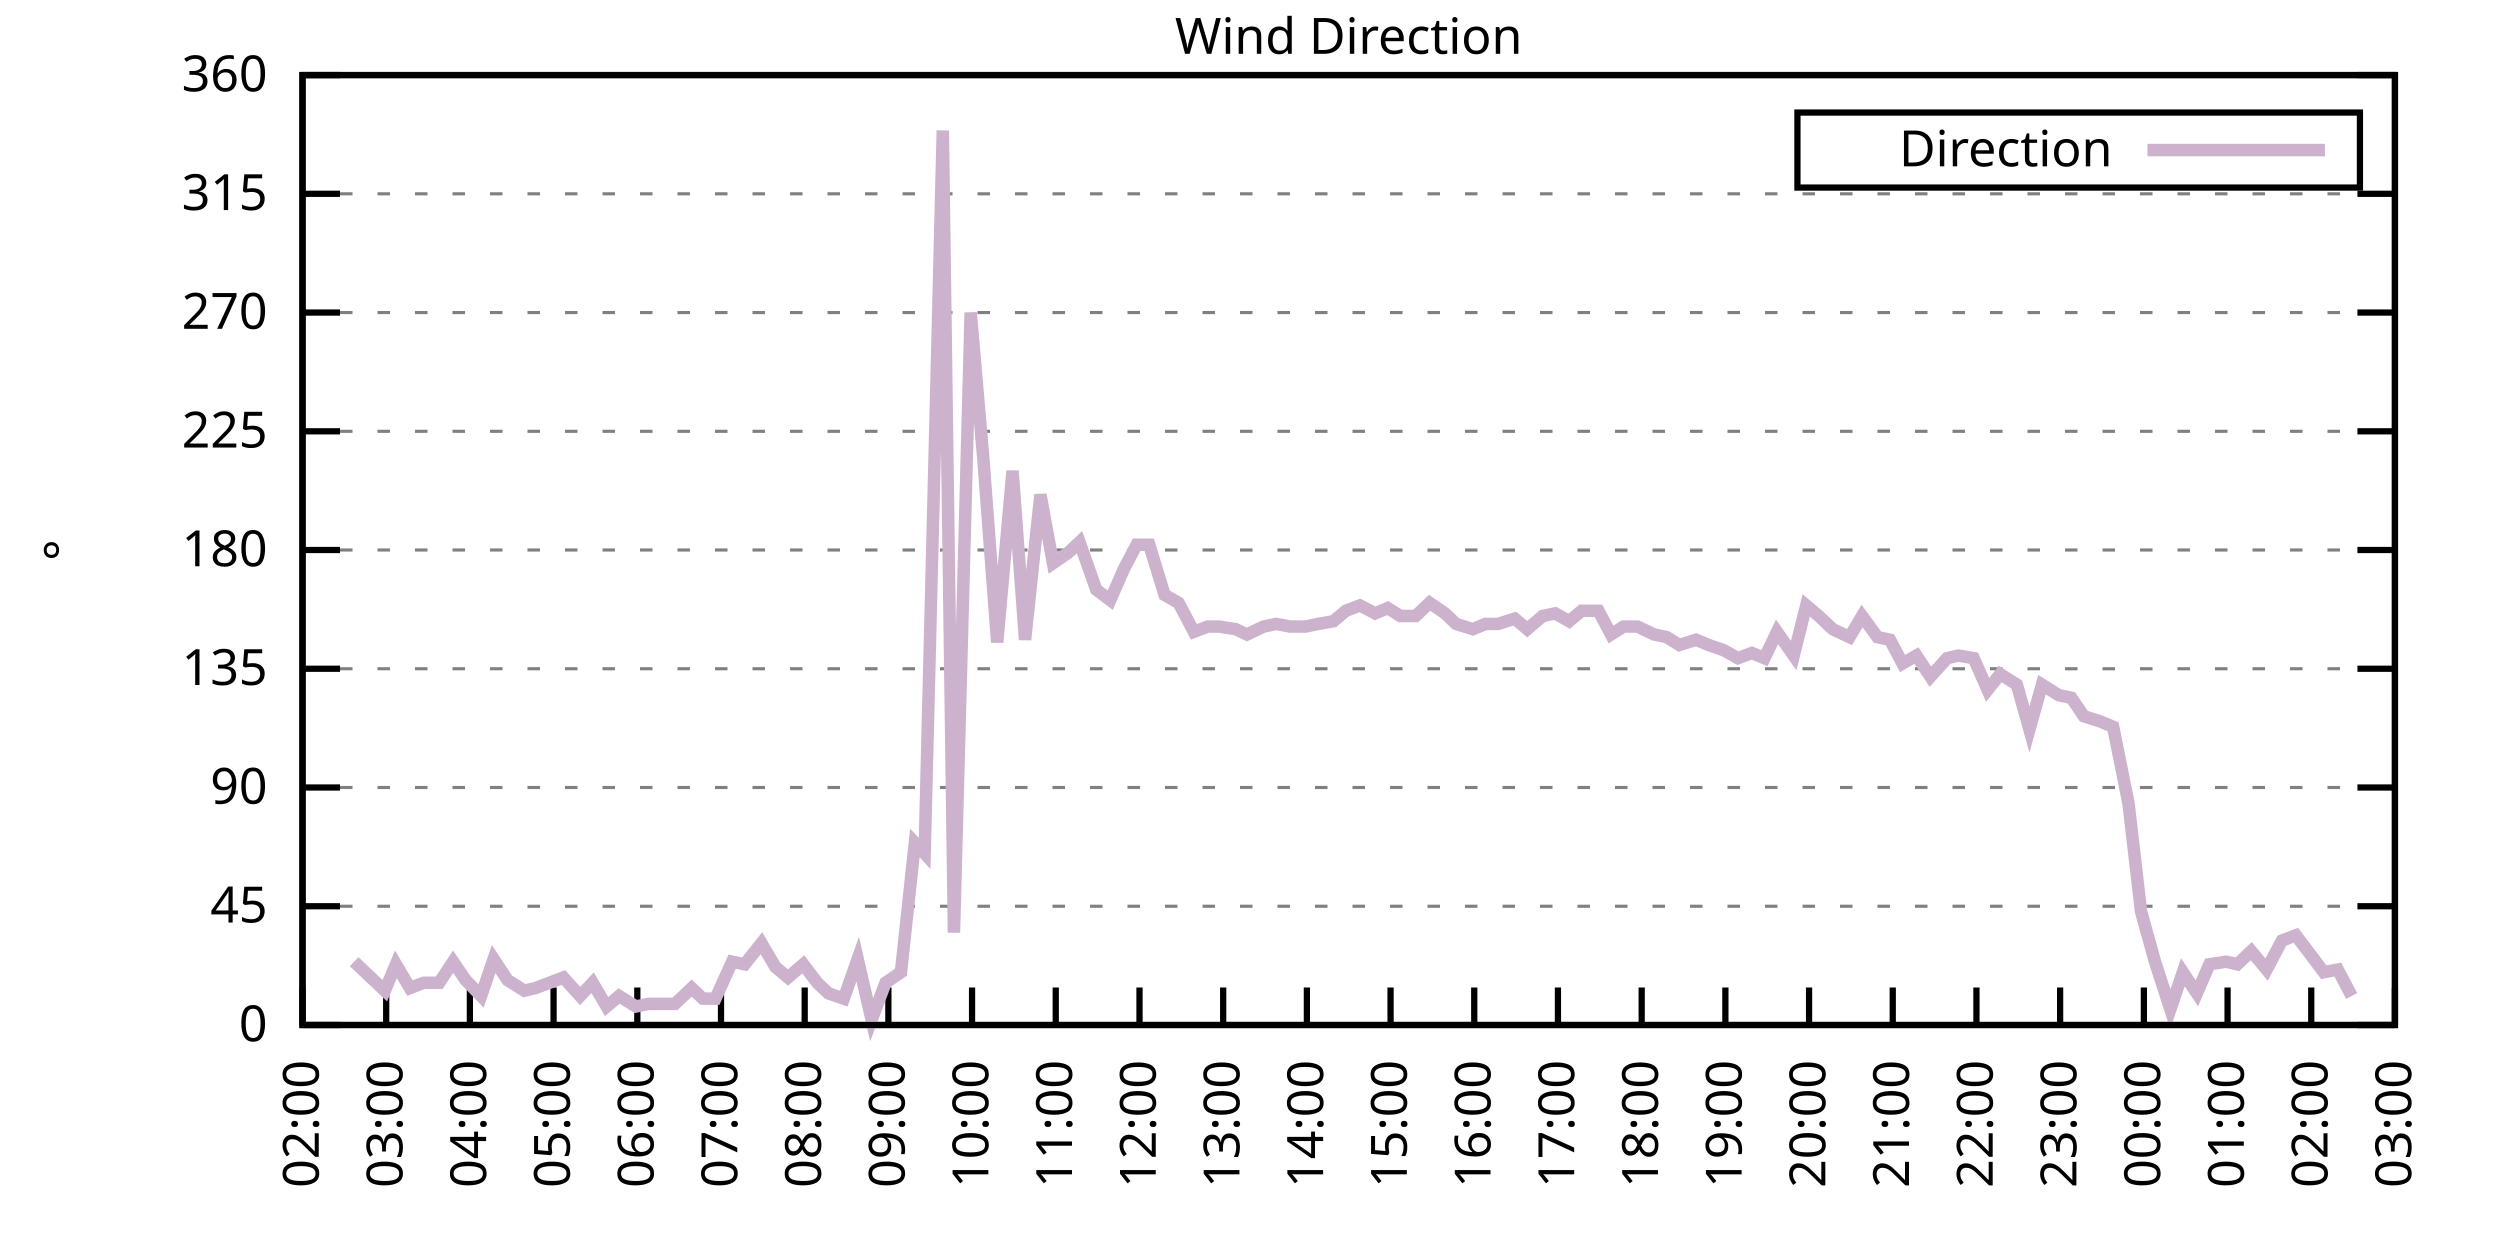
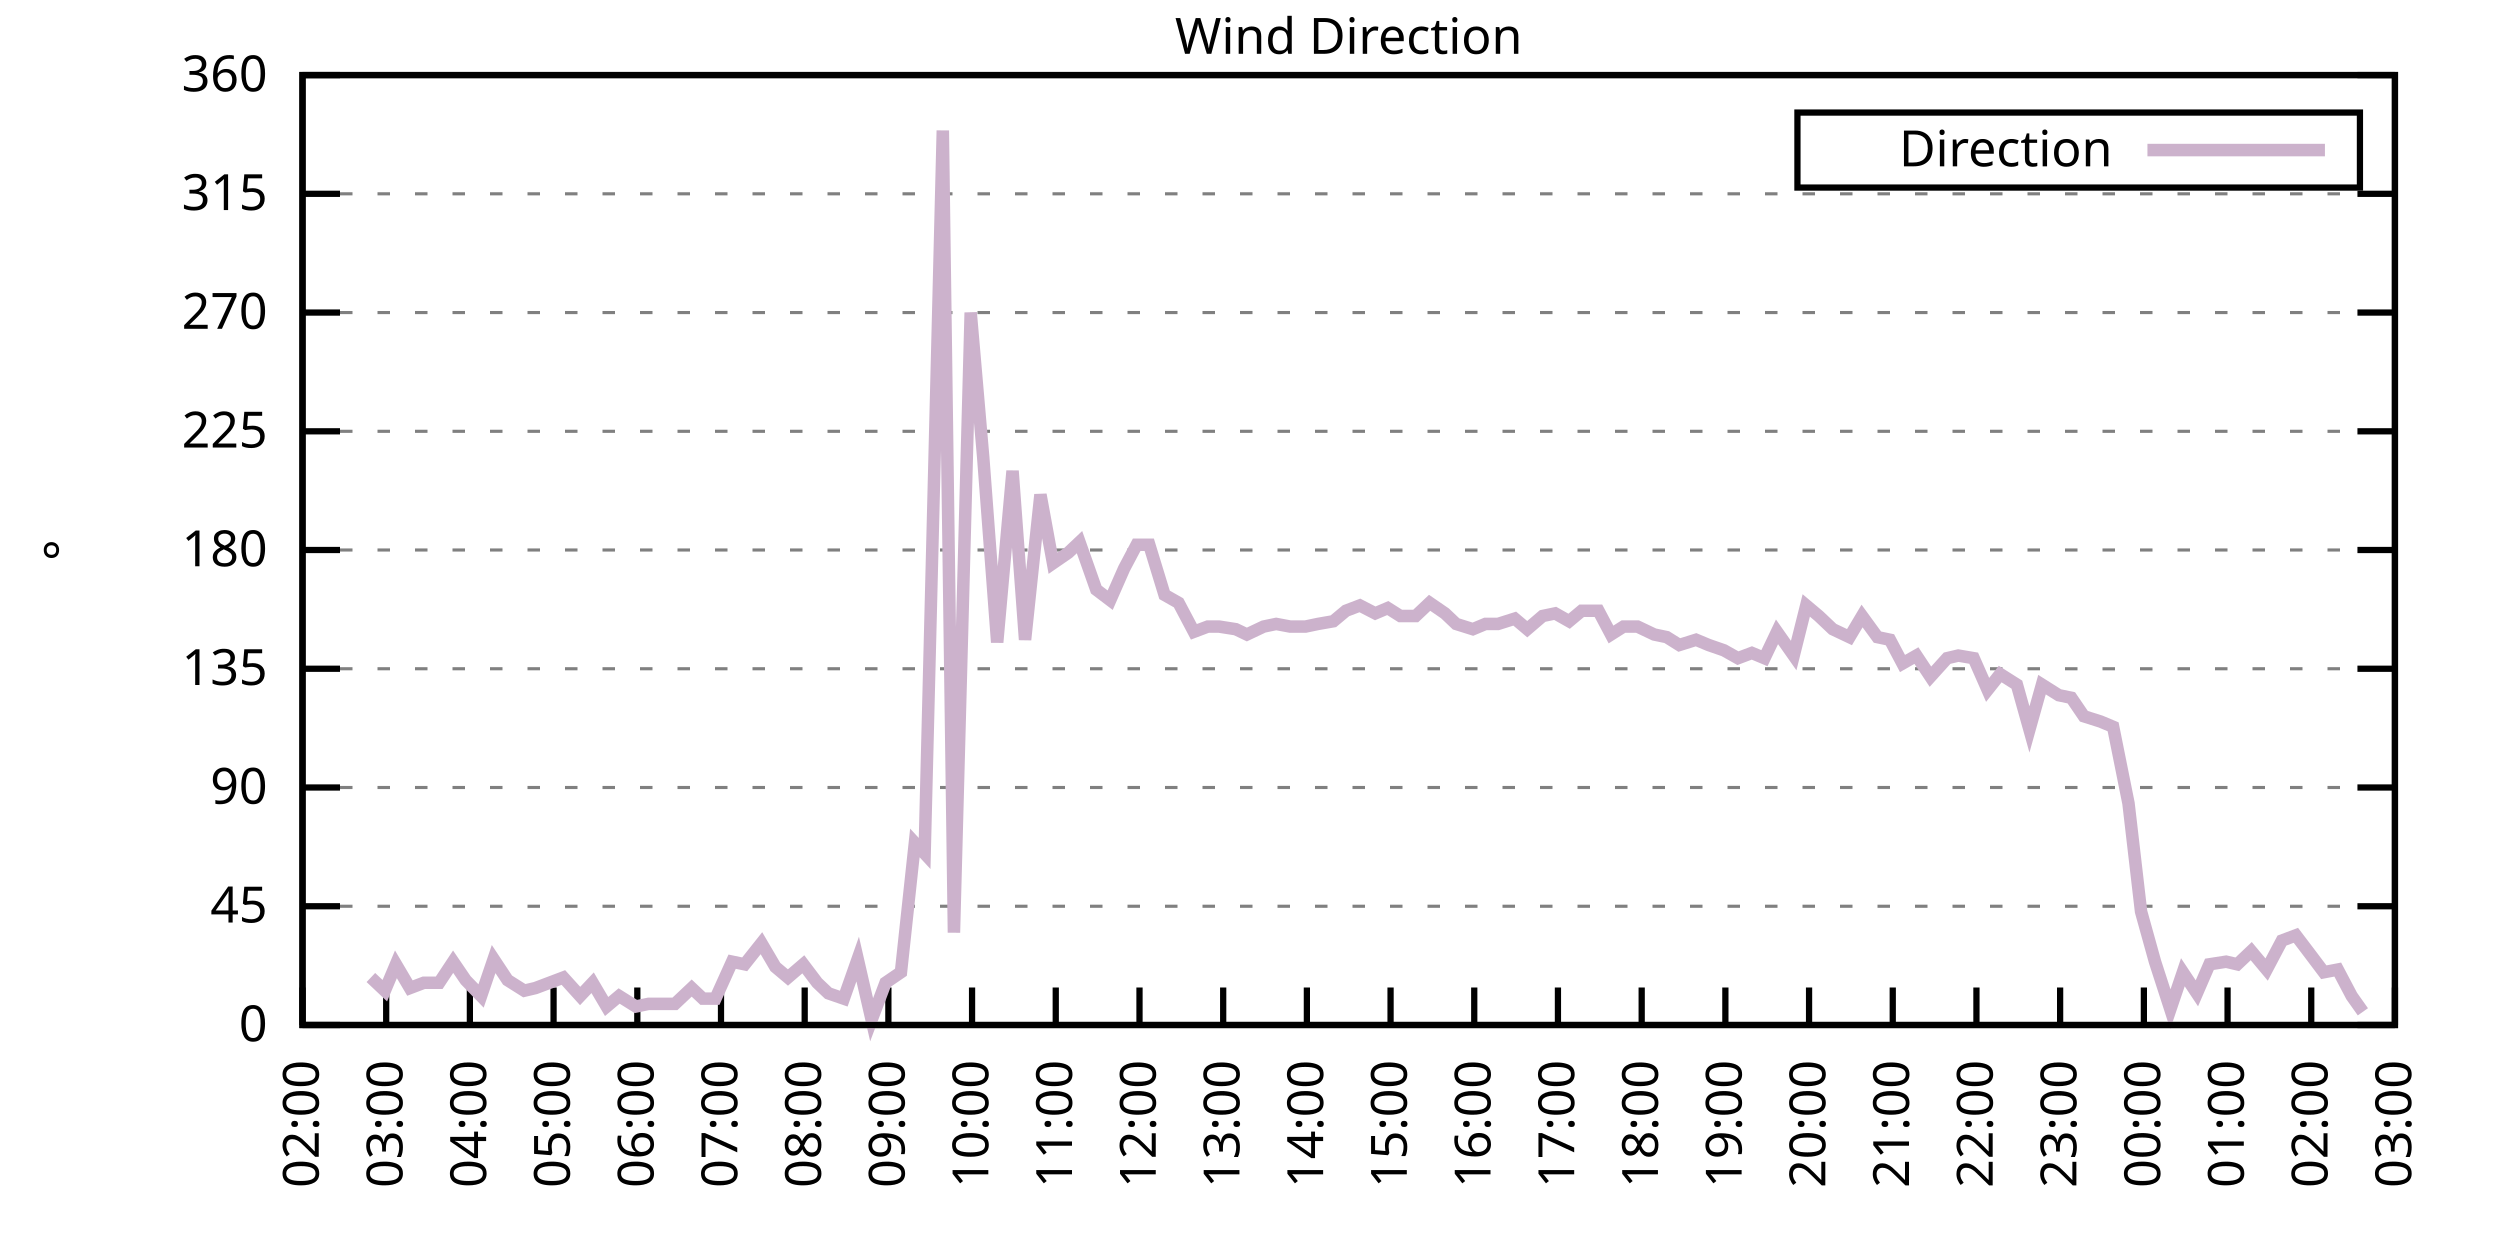
<svg xmlns="http://www.w3.org/2000/svg" xmlns:xlink="http://www.w3.org/1999/xlink" width="400" height="200" viewBox="0 0 400 200">
  <g id="gnuplot_canvas">
    <rect x="0" y="0" width="400" height="200" fill="none" />
    <defs>
      <circle id="gpDot" r="0.5" stroke-width="0.5" stroke="currentColor" />
      <path id="gpPt0" stroke-width="0.333" stroke="currentColor" d="M-1,0 h2 M0,-1 v2" />
      <path id="gpPt1" stroke-width="0.333" stroke="currentColor" d="M-1,-1 L1,1 M1,-1 L-1,1" />
      <path id="gpPt2" stroke-width="0.333" stroke="currentColor" d="M-1,0 L1,0 M0,-1 L0,1 M-1,-1 L1,1 M-1,1 L1,-1" />
      <rect id="gpPt3" stroke-width="0.333" stroke="currentColor" x="-1" y="-1" width="2" height="2" />
      <rect id="gpPt4" stroke-width="0.333" stroke="currentColor" fill="currentColor" x="-1" y="-1" width="2" height="2" />
      <circle id="gpPt5" stroke-width="0.333" stroke="currentColor" cx="0" cy="0" r="1" />
      <use xlink:href="#gpPt5" id="gpPt6" fill="currentColor" stroke="none" />
      <path id="gpPt7" stroke-width="0.333" stroke="currentColor" d="M0,-1.33 L-1.33,0.67 L1.33,0.67 z" />
      <use xlink:href="#gpPt7" id="gpPt8" fill="currentColor" stroke="none" />
      <use xlink:href="#gpPt7" id="gpPt9" stroke="currentColor" transform="rotate(180)" />
      <use xlink:href="#gpPt9" id="gpPt10" fill="currentColor" stroke="none" />
      <use xlink:href="#gpPt3" id="gpPt11" stroke="currentColor" transform="rotate(45)" />
      <use xlink:href="#gpPt11" id="gpPt12" fill="currentColor" stroke="none" />
      <path id="gpPt13" stroke-width="0.333" stroke="currentColor" d="M0,1.330 L1.265,0.411 L0.782,-1.067 L-0.782,-1.076 L-1.265,0.411 z" />
      <use xlink:href="#gpPt13" id="gpPt14" fill="currentColor" stroke="none" />
      <filter id="textbox" filterUnits="objectBoundingBox" x="0" y="0" height="1" width="1">
        <feFlood flood-color="white" flood-opacity="1" result="bgnd" />
        <feComposite in="SourceGraphic" in2="bgnd" operator="atop" />
      </filter>
      <filter id="greybox" filterUnits="objectBoundingBox" x="0" y="0" height="1" width="1">
        <feFlood flood-color="lightgrey" flood-opacity="1" result="grey" />
        <feComposite in="SourceGraphic" in2="grey" operator="atop" />
      </filter>
    </defs>
    <g fill="none" color="white" stroke="currentColor" stroke-width="1.00" stroke-linecap="butt" stroke-linejoin="miter">
</g>
    <g fill="none" color="black" stroke="currentColor" stroke-width="1.00" stroke-linecap="butt" stroke-linejoin="miter">
      <g stroke="none" shape-rendering="crispEdges">
        <polygon fill="rgb(255, 255, 255)" points="48.40,164.00 383.18,164.00 383.18,12.02 48.40,12.02 " />
      </g>
    </g>
    <g fill="none" color="black" stroke="currentColor" stroke-width="1.00" stroke-linecap="butt" stroke-linejoin="miter">
</g>
    <g fill="none" color="black" stroke="black" stroke-width="0.50" stroke-linecap="butt" stroke-linejoin="miter">
</g>
    <g fill="none" color="gray" stroke="currentColor" stroke-width="0.50" stroke-linecap="butt" stroke-linejoin="miter">
      <path stroke="gray" stroke-dasharray="2,4" class="gridline" d="M48.40,164.00 L383.19,164.00  " />
    </g>
    <g fill="none" color="gray" stroke="gray" stroke-width="1.00" stroke-linecap="butt" stroke-linejoin="miter">
</g>
    <g fill="none" color="black" stroke="currentColor" stroke-width="1.00" stroke-linecap="butt" stroke-linejoin="miter">
      <path stroke="black" d="M48.40,164.00 L54.40,164.00 M383.19,164.00 L377.19,164.00  " />
      <g transform="translate(42.80,166.60)" stroke="none" fill="black" font-family="Sans" font-size="8.00" text-anchor="end">
        <text>
          <tspan font-family="Sans"> 0</tspan>
        </text>
      </g>
    </g>
    <g fill="none" color="black" stroke="currentColor" stroke-width="1.00" stroke-linecap="butt" stroke-linejoin="miter">
</g>
    <g fill="none" color="black" stroke="black" stroke-width="0.50" stroke-linecap="butt" stroke-linejoin="miter">
</g>
    <g fill="none" color="gray" stroke="currentColor" stroke-width="0.50" stroke-linecap="butt" stroke-linejoin="miter">
      <path stroke="gray" stroke-dasharray="2,4" class="gridline" d="M48.40,145.00 L383.19,145.00  " />
    </g>
    <g fill="none" color="gray" stroke="gray" stroke-width="1.00" stroke-linecap="butt" stroke-linejoin="miter">
</g>
    <g fill="none" color="black" stroke="currentColor" stroke-width="1.00" stroke-linecap="butt" stroke-linejoin="miter">
      <path stroke="black" d="M48.40,145.00 L54.40,145.00 M383.19,145.00 L377.19,145.00  " />
      <g transform="translate(42.80,147.60)" stroke="none" fill="black" font-family="Sans" font-size="8.00" text-anchor="end">
        <text>
          <tspan font-family="Sans"> 45</tspan>
        </text>
      </g>
    </g>
    <g fill="none" color="black" stroke="currentColor" stroke-width="1.00" stroke-linecap="butt" stroke-linejoin="miter">
</g>
    <g fill="none" color="black" stroke="black" stroke-width="0.50" stroke-linecap="butt" stroke-linejoin="miter">
</g>
    <g fill="none" color="gray" stroke="currentColor" stroke-width="0.50" stroke-linecap="butt" stroke-linejoin="miter">
      <path stroke="gray" stroke-dasharray="2,4" class="gridline" d="M48.40,126.00 L383.19,126.00  " />
    </g>
    <g fill="none" color="gray" stroke="gray" stroke-width="1.00" stroke-linecap="butt" stroke-linejoin="miter">
</g>
    <g fill="none" color="black" stroke="currentColor" stroke-width="1.00" stroke-linecap="butt" stroke-linejoin="miter">
      <path stroke="black" d="M48.40,126.00 L54.40,126.00 M383.19,126.00 L377.19,126.00  " />
      <g transform="translate(42.80,128.60)" stroke="none" fill="black" font-family="Sans" font-size="8.00" text-anchor="end">
        <text>
          <tspan font-family="Sans"> 90</tspan>
        </text>
      </g>
    </g>
    <g fill="none" color="black" stroke="currentColor" stroke-width="1.00" stroke-linecap="butt" stroke-linejoin="miter">
</g>
    <g fill="none" color="black" stroke="black" stroke-width="0.50" stroke-linecap="butt" stroke-linejoin="miter">
</g>
    <g fill="none" color="gray" stroke="currentColor" stroke-width="0.50" stroke-linecap="butt" stroke-linejoin="miter">
      <path stroke="gray" stroke-dasharray="2,4" class="gridline" d="M48.40,107.00 L383.19,107.00  " />
    </g>
    <g fill="none" color="gray" stroke="gray" stroke-width="1.00" stroke-linecap="butt" stroke-linejoin="miter">
</g>
    <g fill="none" color="black" stroke="currentColor" stroke-width="1.00" stroke-linecap="butt" stroke-linejoin="miter">
      <path stroke="black" d="M48.40,107.00 L54.40,107.00 M383.19,107.00 L377.19,107.00  " />
      <g transform="translate(42.80,109.60)" stroke="none" fill="black" font-family="Sans" font-size="8.00" text-anchor="end">
        <text>
          <tspan font-family="Sans"> 135</tspan>
        </text>
      </g>
    </g>
    <g fill="none" color="black" stroke="currentColor" stroke-width="1.00" stroke-linecap="butt" stroke-linejoin="miter">
</g>
    <g fill="none" color="black" stroke="black" stroke-width="0.50" stroke-linecap="butt" stroke-linejoin="miter">
</g>
    <g fill="none" color="gray" stroke="currentColor" stroke-width="0.50" stroke-linecap="butt" stroke-linejoin="miter">
      <path stroke="gray" stroke-dasharray="2,4" class="gridline" d="M48.40,88.00 L383.19,88.00  " />
    </g>
    <g fill="none" color="gray" stroke="gray" stroke-width="1.00" stroke-linecap="butt" stroke-linejoin="miter">
</g>
    <g fill="none" color="black" stroke="currentColor" stroke-width="1.00" stroke-linecap="butt" stroke-linejoin="miter">
      <path stroke="black" d="M48.40,88.00 L54.40,88.00 M383.19,88.00 L377.19,88.00  " />
      <g transform="translate(42.80,90.60)" stroke="none" fill="black" font-family="Sans" font-size="8.00" text-anchor="end">
        <text>
          <tspan font-family="Sans"> 180</tspan>
        </text>
      </g>
    </g>
    <g fill="none" color="black" stroke="currentColor" stroke-width="1.00" stroke-linecap="butt" stroke-linejoin="miter">
</g>
    <g fill="none" color="black" stroke="black" stroke-width="0.50" stroke-linecap="butt" stroke-linejoin="miter">
</g>
    <g fill="none" color="gray" stroke="currentColor" stroke-width="0.50" stroke-linecap="butt" stroke-linejoin="miter">
      <path stroke="gray" stroke-dasharray="2,4" class="gridline" d="M48.40,69.01 L383.19,69.01  " />
    </g>
    <g fill="none" color="gray" stroke="gray" stroke-width="1.00" stroke-linecap="butt" stroke-linejoin="miter">
</g>
    <g fill="none" color="black" stroke="currentColor" stroke-width="1.00" stroke-linecap="butt" stroke-linejoin="miter">
      <path stroke="black" d="M48.40,69.01 L54.40,69.01 M383.19,69.01 L377.19,69.01  " />
      <g transform="translate(42.80,71.61)" stroke="none" fill="black" font-family="Sans" font-size="8.00" text-anchor="end">
        <text>
          <tspan font-family="Sans"> 225</tspan>
        </text>
      </g>
    </g>
    <g fill="none" color="black" stroke="currentColor" stroke-width="1.00" stroke-linecap="butt" stroke-linejoin="miter">
</g>
    <g fill="none" color="black" stroke="black" stroke-width="0.50" stroke-linecap="butt" stroke-linejoin="miter">
</g>
    <g fill="none" color="gray" stroke="currentColor" stroke-width="0.50" stroke-linecap="butt" stroke-linejoin="miter">
      <path stroke="gray" stroke-dasharray="2,4" class="gridline" d="M48.40,50.01 L383.19,50.01  " />
    </g>
    <g fill="none" color="gray" stroke="gray" stroke-width="1.00" stroke-linecap="butt" stroke-linejoin="miter">
</g>
    <g fill="none" color="black" stroke="currentColor" stroke-width="1.00" stroke-linecap="butt" stroke-linejoin="miter">
      <path stroke="black" d="M48.40,50.01 L54.40,50.01 M383.19,50.01 L377.19,50.01  " />
      <g transform="translate(42.80,52.61)" stroke="none" fill="black" font-family="Sans" font-size="8.00" text-anchor="end">
        <text>
          <tspan font-family="Sans"> 270</tspan>
        </text>
      </g>
    </g>
    <g fill="none" color="black" stroke="currentColor" stroke-width="1.00" stroke-linecap="butt" stroke-linejoin="miter">
</g>
    <g fill="none" color="black" stroke="black" stroke-width="0.50" stroke-linecap="butt" stroke-linejoin="miter">
</g>
    <g fill="none" color="gray" stroke="currentColor" stroke-width="0.50" stroke-linecap="butt" stroke-linejoin="miter">
      <path stroke="gray" stroke-dasharray="2,4" class="gridline" d="M48.40,31.01 L383.19,31.01  " />
    </g>
    <g fill="none" color="gray" stroke="gray" stroke-width="1.00" stroke-linecap="butt" stroke-linejoin="miter">
</g>
    <g fill="none" color="black" stroke="currentColor" stroke-width="1.00" stroke-linecap="butt" stroke-linejoin="miter">
      <path stroke="black" d="M48.40,31.01 L54.40,31.01 M383.19,31.01 L377.19,31.01  " />
      <g transform="translate(42.80,33.61)" stroke="none" fill="black" font-family="Sans" font-size="8.00" text-anchor="end">
        <text>
          <tspan font-family="Sans"> 315</tspan>
        </text>
      </g>
    </g>
    <g fill="none" color="black" stroke="currentColor" stroke-width="1.00" stroke-linecap="butt" stroke-linejoin="miter">
</g>
    <g fill="none" color="black" stroke="black" stroke-width="0.50" stroke-linecap="butt" stroke-linejoin="miter">
</g>
    <g fill="none" color="gray" stroke="currentColor" stroke-width="0.50" stroke-linecap="butt" stroke-linejoin="miter">
      <path stroke="gray" stroke-dasharray="2,4" class="gridline" d="M48.40,12.01 L383.19,12.01  " />
    </g>
    <g fill="none" color="gray" stroke="gray" stroke-width="1.00" stroke-linecap="butt" stroke-linejoin="miter">
</g>
    <g fill="none" color="black" stroke="currentColor" stroke-width="1.00" stroke-linecap="butt" stroke-linejoin="miter">
      <path stroke="black" d="M48.40,12.01 L54.40,12.01 M383.19,12.01 L377.19,12.01  " />
      <g transform="translate(42.80,14.61)" stroke="none" fill="black" font-family="Sans" font-size="8.00" text-anchor="end">
        <text>
          <tspan font-family="Sans"> 360</tspan>
        </text>
      </g>
    </g>
    <g fill="none" color="black" stroke="currentColor" stroke-width="1.00" stroke-linecap="butt" stroke-linejoin="miter">
      <path stroke="black" d="M48.40,164.00 L48.40,158.00  " />
      <g transform="translate(51.00,169.60) rotate(270.00)" stroke="none" fill="black" font-family="Sans" font-size="8.00" text-anchor="end">
        <text>
          <tspan font-family="Sans">02:00</tspan>
        </text>
      </g>
    </g>
    <g fill="none" color="black" stroke="currentColor" stroke-width="1.00" stroke-linecap="butt" stroke-linejoin="miter">
      <path stroke="black" d="M61.79,164.00 L61.79,158.00  " />
      <g transform="translate(64.39,169.60) rotate(270.00)" stroke="none" fill="black" font-family="Sans" font-size="8.00" text-anchor="end">
        <text>
          <tspan font-family="Sans">03:00</tspan>
        </text>
      </g>
    </g>
    <g fill="none" color="black" stroke="currentColor" stroke-width="1.00" stroke-linecap="butt" stroke-linejoin="miter">
      <path stroke="black" d="M75.18,164.00 L75.18,158.00  " />
      <g transform="translate(77.78,169.60) rotate(270.00)" stroke="none" fill="black" font-family="Sans" font-size="8.00" text-anchor="end">
        <text>
          <tspan font-family="Sans">04:00</tspan>
        </text>
      </g>
    </g>
    <g fill="none" color="black" stroke="currentColor" stroke-width="1.00" stroke-linecap="butt" stroke-linejoin="miter">
      <path stroke="black" d="M88.57,164.00 L88.57,158.00  " />
      <g transform="translate(91.17,169.60) rotate(270.00)" stroke="none" fill="black" font-family="Sans" font-size="8.00" text-anchor="end">
        <text>
          <tspan font-family="Sans">05:00</tspan>
        </text>
      </g>
    </g>
    <g fill="none" color="black" stroke="currentColor" stroke-width="1.00" stroke-linecap="butt" stroke-linejoin="miter">
      <path stroke="black" d="M101.97,164.00 L101.97,158.00  " />
      <g transform="translate(104.57,169.60) rotate(270.00)" stroke="none" fill="black" font-family="Sans" font-size="8.00" text-anchor="end">
        <text>
          <tspan font-family="Sans">06:00</tspan>
        </text>
      </g>
    </g>
    <g fill="none" color="black" stroke="currentColor" stroke-width="1.00" stroke-linecap="butt" stroke-linejoin="miter">
      <path stroke="black" d="M115.36,164.00 L115.36,158.00  " />
      <g transform="translate(117.96,169.60) rotate(270.00)" stroke="none" fill="black" font-family="Sans" font-size="8.00" text-anchor="end">
        <text>
          <tspan font-family="Sans">07:00</tspan>
        </text>
      </g>
    </g>
    <g fill="none" color="black" stroke="currentColor" stroke-width="1.00" stroke-linecap="butt" stroke-linejoin="miter">
      <path stroke="black" d="M128.75,164.00 L128.75,158.00  " />
      <g transform="translate(131.35,169.60) rotate(270.00)" stroke="none" fill="black" font-family="Sans" font-size="8.00" text-anchor="end">
        <text>
          <tspan font-family="Sans">08:00</tspan>
        </text>
      </g>
    </g>
    <g fill="none" color="black" stroke="currentColor" stroke-width="1.00" stroke-linecap="butt" stroke-linejoin="miter">
      <path stroke="black" d="M142.14,164.00 L142.14,158.00  " />
      <g transform="translate(144.74,169.60) rotate(270.00)" stroke="none" fill="black" font-family="Sans" font-size="8.00" text-anchor="end">
        <text>
          <tspan font-family="Sans">09:00</tspan>
        </text>
      </g>
    </g>
    <g fill="none" color="black" stroke="currentColor" stroke-width="1.00" stroke-linecap="butt" stroke-linejoin="miter">
      <path stroke="black" d="M155.53,164.00 L155.53,158.00  " />
      <g transform="translate(158.13,169.60) rotate(270.00)" stroke="none" fill="black" font-family="Sans" font-size="8.00" text-anchor="end">
        <text>
          <tspan font-family="Sans">10:00</tspan>
        </text>
      </g>
    </g>
    <g fill="none" color="black" stroke="currentColor" stroke-width="1.00" stroke-linecap="butt" stroke-linejoin="miter">
      <path stroke="black" d="M168.92,164.00 L168.92,158.00  " />
      <g transform="translate(171.52,169.60) rotate(270.00)" stroke="none" fill="black" font-family="Sans" font-size="8.00" text-anchor="end">
        <text>
          <tspan font-family="Sans">11:00</tspan>
        </text>
      </g>
    </g>
    <g fill="none" color="black" stroke="currentColor" stroke-width="1.00" stroke-linecap="butt" stroke-linejoin="miter">
      <path stroke="black" d="M182.32,164.00 L182.32,158.00  " />
      <g transform="translate(184.92,169.60) rotate(270.00)" stroke="none" fill="black" font-family="Sans" font-size="8.00" text-anchor="end">
        <text>
          <tspan font-family="Sans">12:00</tspan>
        </text>
      </g>
    </g>
    <g fill="none" color="black" stroke="currentColor" stroke-width="1.00" stroke-linecap="butt" stroke-linejoin="miter">
      <path stroke="black" d="M195.71,164.00 L195.71,158.00  " />
      <g transform="translate(198.31,169.60) rotate(270.00)" stroke="none" fill="black" font-family="Sans" font-size="8.00" text-anchor="end">
        <text>
          <tspan font-family="Sans">13:00</tspan>
        </text>
      </g>
    </g>
    <g fill="none" color="black" stroke="currentColor" stroke-width="1.00" stroke-linecap="butt" stroke-linejoin="miter">
      <path stroke="black" d="M209.10,164.00 L209.10,158.00  " />
      <g transform="translate(211.70,169.60) rotate(270.00)" stroke="none" fill="black" font-family="Sans" font-size="8.00" text-anchor="end">
        <text>
          <tspan font-family="Sans">14:00</tspan>
        </text>
      </g>
    </g>
    <g fill="none" color="black" stroke="currentColor" stroke-width="1.00" stroke-linecap="butt" stroke-linejoin="miter">
      <path stroke="black" d="M222.49,164.00 L222.49,158.00  " />
      <g transform="translate(225.09,169.60) rotate(270.00)" stroke="none" fill="black" font-family="Sans" font-size="8.00" text-anchor="end">
        <text>
          <tspan font-family="Sans">15:00</tspan>
        </text>
      </g>
    </g>
    <g fill="none" color="black" stroke="currentColor" stroke-width="1.00" stroke-linecap="butt" stroke-linejoin="miter">
      <path stroke="black" d="M235.88,164.00 L235.88,158.00  " />
      <g transform="translate(238.48,169.60) rotate(270.00)" stroke="none" fill="black" font-family="Sans" font-size="8.00" text-anchor="end">
        <text>
          <tspan font-family="Sans">16:00</tspan>
        </text>
      </g>
    </g>
    <g fill="none" color="black" stroke="currentColor" stroke-width="1.00" stroke-linecap="butt" stroke-linejoin="miter">
      <path stroke="black" d="M249.27,164.00 L249.27,158.00  " />
      <g transform="translate(251.87,169.60) rotate(270.00)" stroke="none" fill="black" font-family="Sans" font-size="8.00" text-anchor="end">
        <text>
          <tspan font-family="Sans">17:00</tspan>
        </text>
      </g>
    </g>
    <g fill="none" color="black" stroke="currentColor" stroke-width="1.00" stroke-linecap="butt" stroke-linejoin="miter">
      <path stroke="black" d="M262.67,164.00 L262.67,158.00  " />
      <g transform="translate(265.27,169.60) rotate(270.00)" stroke="none" fill="black" font-family="Sans" font-size="8.00" text-anchor="end">
        <text>
          <tspan font-family="Sans">18:00</tspan>
        </text>
      </g>
    </g>
    <g fill="none" color="black" stroke="currentColor" stroke-width="1.00" stroke-linecap="butt" stroke-linejoin="miter">
      <path stroke="black" d="M276.06,164.00 L276.06,158.00  " />
      <g transform="translate(278.66,169.60) rotate(270.00)" stroke="none" fill="black" font-family="Sans" font-size="8.00" text-anchor="end">
        <text>
          <tspan font-family="Sans">19:00</tspan>
        </text>
      </g>
    </g>
    <g fill="none" color="black" stroke="currentColor" stroke-width="1.00" stroke-linecap="butt" stroke-linejoin="miter">
      <path stroke="black" d="M289.45,164.00 L289.45,158.00  " />
      <g transform="translate(292.05,169.60) rotate(270.00)" stroke="none" fill="black" font-family="Sans" font-size="8.00" text-anchor="end">
        <text>
          <tspan font-family="Sans">20:00</tspan>
        </text>
      </g>
    </g>
    <g fill="none" color="black" stroke="currentColor" stroke-width="1.00" stroke-linecap="butt" stroke-linejoin="miter">
      <path stroke="black" d="M302.84,164.00 L302.84,158.00  " />
      <g transform="translate(305.44,169.60) rotate(270.00)" stroke="none" fill="black" font-family="Sans" font-size="8.00" text-anchor="end">
        <text>
          <tspan font-family="Sans">21:00</tspan>
        </text>
      </g>
    </g>
    <g fill="none" color="black" stroke="currentColor" stroke-width="1.00" stroke-linecap="butt" stroke-linejoin="miter">
      <path stroke="black" d="M316.23,164.00 L316.23,158.00  " />
      <g transform="translate(318.83,169.60) rotate(270.00)" stroke="none" fill="black" font-family="Sans" font-size="8.00" text-anchor="end">
        <text>
          <tspan font-family="Sans">22:00</tspan>
        </text>
      </g>
    </g>
    <g fill="none" color="black" stroke="currentColor" stroke-width="1.00" stroke-linecap="butt" stroke-linejoin="miter">
      <path stroke="black" d="M329.62,164.00 L329.62,158.00  " />
      <g transform="translate(332.22,169.60) rotate(270.00)" stroke="none" fill="black" font-family="Sans" font-size="8.00" text-anchor="end">
        <text>
          <tspan font-family="Sans">23:00</tspan>
        </text>
      </g>
    </g>
    <g fill="none" color="black" stroke="currentColor" stroke-width="1.00" stroke-linecap="butt" stroke-linejoin="miter">
      <path stroke="black" d="M343.02,164.00 L343.02,158.00  " />
      <g transform="translate(345.62,169.60) rotate(270.00)" stroke="none" fill="black" font-family="Sans" font-size="8.00" text-anchor="end">
        <text>
          <tspan font-family="Sans">00:00</tspan>
        </text>
      </g>
    </g>
    <g fill="none" color="black" stroke="currentColor" stroke-width="1.00" stroke-linecap="butt" stroke-linejoin="miter">
      <path stroke="black" d="M356.41,164.00 L356.41,158.00  " />
      <g transform="translate(359.01,169.60) rotate(270.00)" stroke="none" fill="black" font-family="Sans" font-size="8.00" text-anchor="end">
        <text>
          <tspan font-family="Sans">01:00</tspan>
        </text>
      </g>
    </g>
    <g fill="none" color="black" stroke="currentColor" stroke-width="1.00" stroke-linecap="butt" stroke-linejoin="miter">
      <path stroke="black" d="M369.80,164.00 L369.80,158.00  " />
      <g transform="translate(372.40,169.60) rotate(270.00)" stroke="none" fill="black" font-family="Sans" font-size="8.00" text-anchor="end">
        <text>
          <tspan font-family="Sans">02:00</tspan>
        </text>
      </g>
    </g>
    <g fill="none" color="black" stroke="currentColor" stroke-width="1.00" stroke-linecap="butt" stroke-linejoin="miter">
      <path stroke="black" d="M383.19,164.00 L383.19,158.00  " />
      <g transform="translate(385.79,169.60) rotate(270.00)" stroke="none" fill="black" font-family="Sans" font-size="8.00" text-anchor="end">
        <text>
          <tspan font-family="Sans">03:00</tspan>
        </text>
      </g>
    </g>
    <g fill="none" color="black" stroke="currentColor" stroke-width="1.00" stroke-linecap="butt" stroke-linejoin="miter">
</g>
    <g fill="none" color="black" stroke="currentColor" stroke-width="1.00" stroke-linecap="butt" stroke-linejoin="miter">
      <path stroke="black" d="M48.40,12.01 L48.40,164.00 L383.19,164.00 L383.19,12.01 L48.40,12.01 Z  " />
    </g>
    <g fill="none" color="black" stroke="currentColor" stroke-width="1.00" stroke-linecap="butt" stroke-linejoin="miter">
</g>
    <g fill="none" color="black" stroke="currentColor" stroke-width="1.00" stroke-linecap="butt" stroke-linejoin="miter">
      <path stroke="black" d="M287.59,30.01 L287.59,18.01 L377.59,18.01 L377.59,30.01 L287.59,30.01 Z  " />
    </g>
    <g id="Wind_direction_plot_1">
      <g fill="none" color="white" stroke="black" stroke-width="2.00" stroke-linecap="butt" stroke-linejoin="miter">
</g>
      <g fill="none" color="black" stroke="currentColor" stroke-width="2.00" stroke-linecap="butt" stroke-linejoin="miter">
        <g transform="translate(337.99,26.61)" stroke="none" fill="black" font-family="Sans" font-size="8.00" text-anchor="end">
          <text>
            <tspan font-family="Sans">Direction</tspan>
          </text>
        </g>
      </g>
      <g fill="none" color="black" stroke="currentColor" stroke-width="2.00" stroke-linecap="butt" stroke-linejoin="miter">
-         <path stroke="rgb(204, 178, 204)" d="M343.59,24.01 L371.99,24.01 M56.66,153.87 L59.34,156.40 L61.57,158.51 L63.35,154.29 L65.59,158.09 L67.82,157.24   L70.27,157.24 L72.50,153.87 L74.51,156.82 L76.97,159.36 L78.98,153.45 L81.21,156.82 L83.89,158.51 L85.67,158.09   L90.14,156.40 L92.82,159.36 L94.82,157.24 L97.06,161.04 L99.06,159.36 L101.74,161.04 L103.75,160.62 L105.98,160.62   L107.99,160.62 L110.67,158.09 L112.46,159.78 L114.47,159.78 L117.14,153.87 L119.15,154.29 L121.83,150.91 L124.06,154.71   L126.07,156.40 L128.53,154.29 L130.76,157.24 L132.54,158.93 L135.00,159.78 L137.23,153.45 L139.46,163.16 L141.69,157.24   L144.15,155.56 L146.38,134.87 L147.94,136.56 L150.85,20.88 L152.63,149.22 L155.31,50.01 L157.32,73.23 L159.55,102.78   L162.01,75.34 L164.01,102.36 L166.47,79.14 L168.48,90.12 L170.93,88.43 L172.72,86.74 L175.40,94.34 L177.63,96.03   L179.86,90.96 L181.87,87.16 L183.88,87.16 L186.33,95.18 L188.57,96.45 L191.02,101.09 L193.25,100.25 L195.04,100.25   L197.72,100.67 L199.50,101.52 L202.18,100.25 L204.19,99.83 L206.42,100.25 L208.88,100.25 L210.88,99.83 L213.34,99.40   L215.35,97.72 L217.58,96.87 L220.04,98.14 L222.04,97.29 L224.05,98.56 L226.51,98.56 L228.74,96.45 L231.20,98.14   L232.98,99.83 L235.66,100.67 L237.67,99.83 L239.68,99.83 L242.36,98.98 L244.36,100.67 L246.82,98.56 L248.83,98.14   L251.06,99.40 L253.07,97.72 L255.75,97.72 L257.76,101.52 L259.76,100.25 L262.00,100.25 L264.67,101.52 L266.68,101.94   L268.69,103.20 L271.37,102.36 L273.38,103.20 L275.83,104.05 L278.07,105.31 L280.30,104.47 L282.31,105.31 L284.32,101.09   L286.99,104.89 L289.00,96.87 L291.01,98.56 L293.24,100.67 L295.92,101.94 L297.93,98.56 L300.39,101.94 L302.39,102.36   L304.40,106.16 L306.63,104.89 L308.87,108.27 L311.54,105.31 L313.33,104.89 L315.79,105.31 L318.02,110.38 L320.03,107.85   L322.70,109.54 L324.71,116.71 L326.72,109.54 L329.40,111.23 L331.41,111.65 L333.42,114.60 L336.10,115.45 L338.10,116.29   L340.56,128.54 L342.57,145.85 L344.80,153.87 L347.26,161.47 L349.26,155.56 L351.50,158.93 L353.51,154.29 L356.18,153.87   L357.97,154.29 L360.20,152.18 L362.66,155.13 L365.11,150.49 L367.34,149.65 L369.58,152.60 L371.81,155.56 L374.04,155.13   L376.27,159.36  " />
+         <path stroke="rgb(204, 178, 204)" d="M343.59,24.01 L371.99,24.01 M59.34,156.40 L61.57,158.51 L63.35,154.29 L65.59,158.09 L67.82,157.24 L70.27,157.24   L72.50,153.87 L74.51,156.82 L76.97,159.36 L78.98,153.45 L81.21,156.82 L83.89,158.51 L85.67,158.09 L90.14,156.40   L92.82,159.36 L94.82,157.24 L97.06,161.04 L99.06,159.36 L101.74,161.04 L103.75,160.62 L105.98,160.62 L107.99,160.62   L110.67,158.09 L112.46,159.78 L114.47,159.78 L117.14,153.87 L119.15,154.29 L121.83,150.91 L124.06,154.71 L126.07,156.40   L128.53,154.29 L130.76,157.24 L132.54,158.93 L135.00,159.78 L137.23,153.45 L139.46,163.16 L141.69,157.24 L144.15,155.56   L146.38,134.87 L147.94,136.56 L150.85,20.88 L152.63,149.22 L155.31,50.01 L157.32,73.23 L159.55,102.78 L162.01,75.34   L164.01,102.36 L166.47,79.14 L168.48,90.12 L170.93,88.43 L172.72,86.74 L175.40,94.34 L177.63,96.03 L179.86,90.96   L181.87,87.16 L183.88,87.16 L186.33,95.18 L188.57,96.45 L191.02,101.09 L193.25,100.25 L195.04,100.25 L197.72,100.67   L199.50,101.52 L202.18,100.25 L204.19,99.83 L206.42,100.25 L208.88,100.25 L210.88,99.83 L213.34,99.40 L215.35,97.72   L217.58,96.87 L220.04,98.14 L222.04,97.29 L224.05,98.56 L226.51,98.56 L228.74,96.45 L231.20,98.14 L232.98,99.83   L235.66,100.67 L237.67,99.83 L239.68,99.83 L242.36,98.98 L244.36,100.67 L246.82,98.56 L248.83,98.14 L251.06,99.40   L253.07,97.72 L255.75,97.72 L257.76,101.52 L259.76,100.25 L262.00,100.25 L264.67,101.52 L266.68,101.94 L268.69,103.20   L271.37,102.36 L273.38,103.20 L275.83,104.05 L278.07,105.31 L280.30,104.47 L282.31,105.31 L284.32,101.09 L286.99,104.89   L289.00,96.87 L291.01,98.56 L293.24,100.67 L295.92,101.94 L297.93,98.56 L300.39,101.94 L302.39,102.36 L304.40,106.16   L306.63,104.89 L308.87,108.27 L311.54,105.31 L313.33,104.89 L315.79,105.31 L318.02,110.38 L320.03,107.85 L322.70,109.54   L324.71,116.71 L326.72,109.54 L329.40,111.23 L331.41,111.65 L333.42,114.60 L336.10,115.45 L338.10,116.29 L340.56,128.54   L342.57,145.85 L344.80,153.87 L347.26,161.47 L349.26,155.56 L351.50,158.93 L353.51,154.29 L356.18,153.87 L357.97,154.29   L360.20,152.18 L362.66,155.13 L365.11,150.49 L367.34,149.65 L369.58,152.60 L371.81,155.56 L374.04,155.13 L376.27,159.36   L378.06,161.89  " />
      </g>
    </g>
    <g fill="none" color="black" stroke="currentColor" stroke-width="2.00" stroke-linecap="butt" stroke-linejoin="miter">
</g>
    <g fill="none" color="black" stroke="black" stroke-width="1.00" stroke-linecap="butt" stroke-linejoin="miter">
</g>
    <g fill="none" color="black" stroke="currentColor" stroke-width="1.00" stroke-linecap="butt" stroke-linejoin="miter">
      <path stroke="black" d="M48.40,12.01 L48.40,164.00 L383.19,164.00 L383.19,12.01 L48.40,12.01 Z  " />
      <g transform="translate(12.80,88.01) rotate(270.00)" stroke="none" fill="black" font-family="Sans" font-size="8.00" text-anchor="middle">
        <text>
          <tspan font-family="Sans">°</tspan>
        </text>
      </g>
    </g>
    <g fill="none" color="black" stroke="currentColor" stroke-width="1.00" stroke-linecap="butt" stroke-linejoin="miter">
</g>
    <g fill="none" color="black" stroke="currentColor" stroke-width="1.00" stroke-linecap="butt" stroke-linejoin="miter">
      <g transform="translate(215.79,8.61)" stroke="none" fill="black" font-family="Sans" font-size="8.00" text-anchor="middle">
        <text>
          <tspan font-family="Sans">Wind Direction</tspan>
        </text>
      </g>
    </g>
    <g fill="none" color="black" stroke="currentColor" stroke-width="1.00" stroke-linecap="butt" stroke-linejoin="miter">
</g>
  </g>
</svg>
